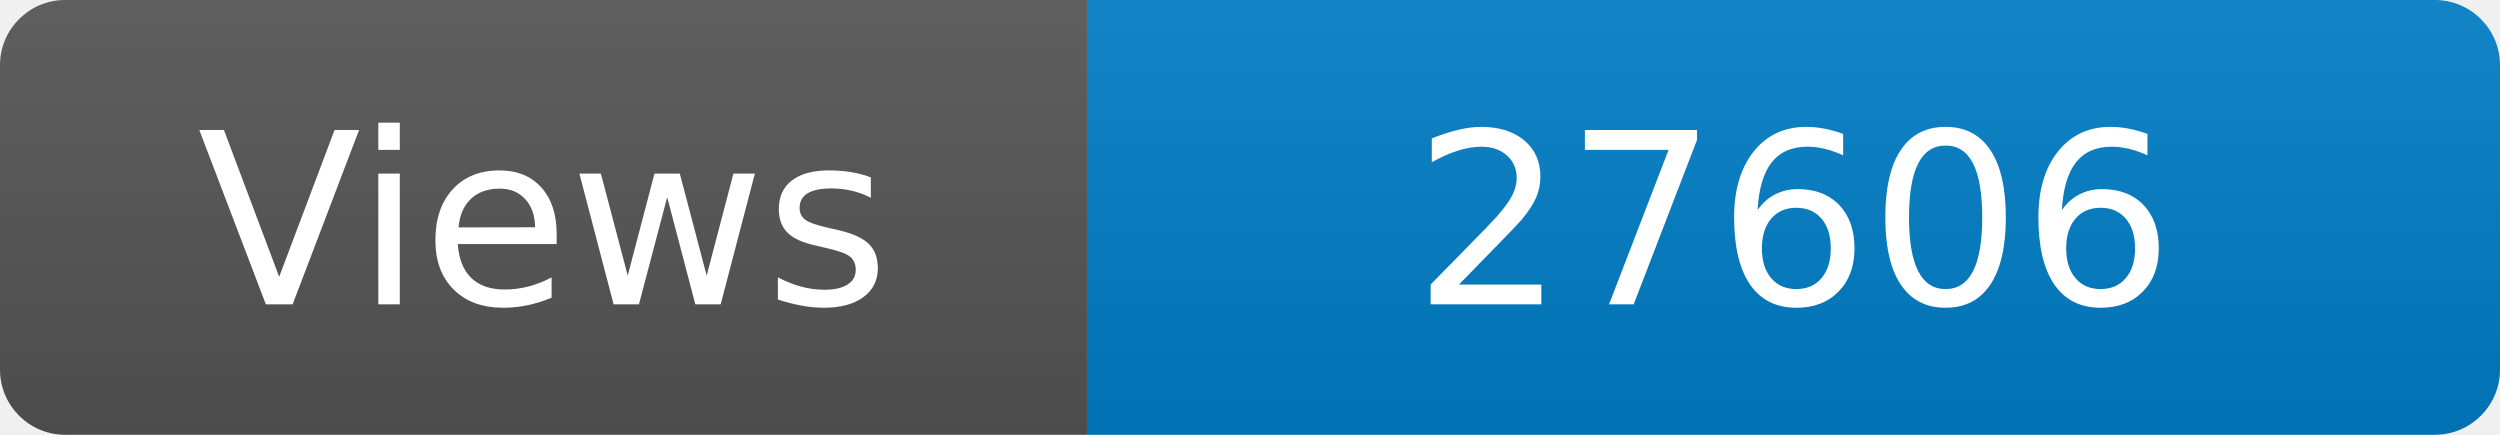
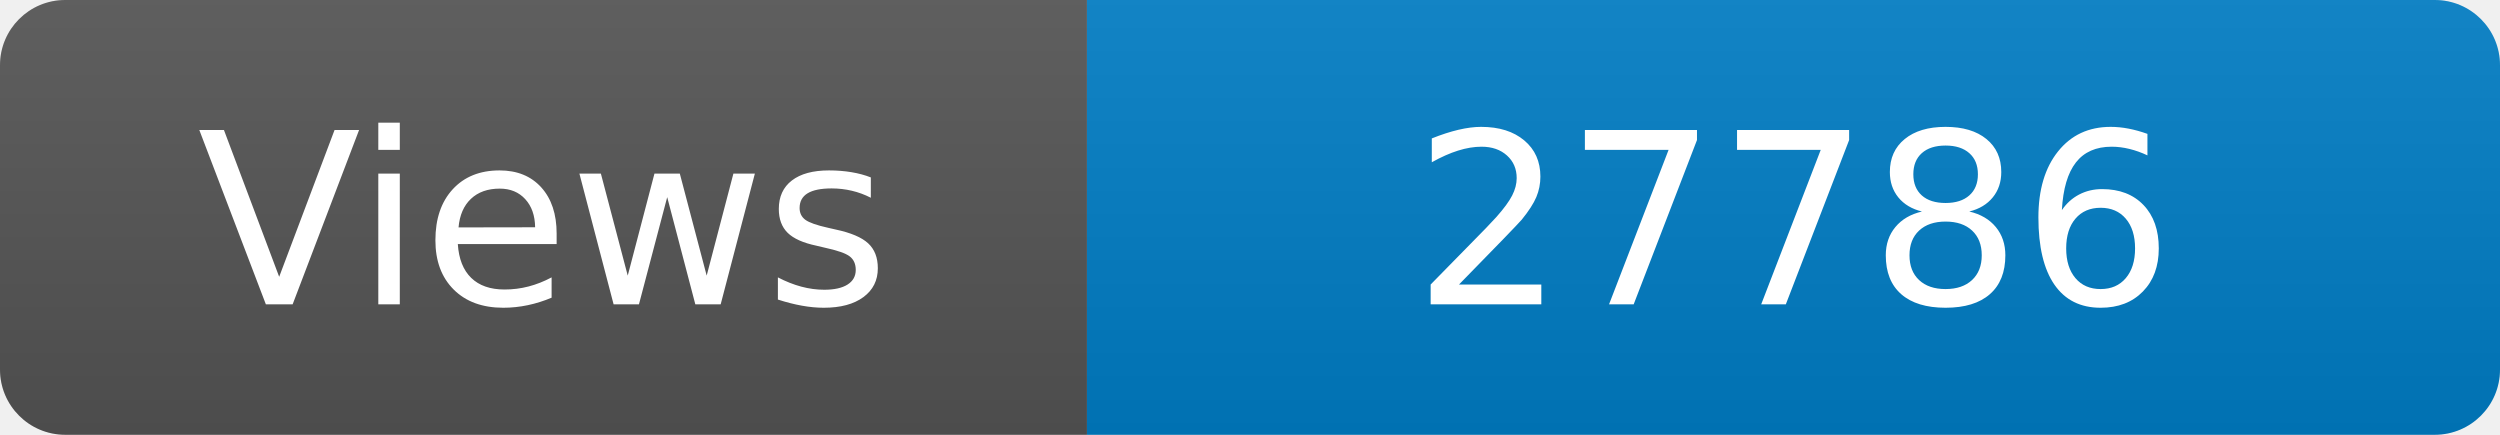
<svg xmlns="http://www.w3.org/2000/svg" width="115" height="20" role="img" aria-label="Maintained?: yes">
  <linearGradient id="s" x2="0" y2="100%">
    <stop offset="0" stop-color="#bbb" stop-opacity=".1" />
    <stop offset="1" stop-opacity=".1" />
  </linearGradient>
  <clipPath id="r">
    <rect width="115" height="20" rx="3" fill="#fff" />
  </clipPath>
  <g clip-path="url(#r)">
    <rect width="50" height="20" fill="#555" />
    <rect x="50" width="160" height="20" fill="#007ec6" />
    <rect width="115" height="20" fill="url(#s)" />
  </g>
  <g fill="#fff" text-anchor="middle" font-family="Verdana,Geneva,DejaVu Sans,sans-serif" font-size="110">
    <text x="250" y="140" transform="scale(.1)" fill="#fff">Views</text>
-     <text x="825" y="140" transform="scale(.1)" fill="#fff">27606</text>
+     <text x="825" y="140" transform="scale(.1)" fill="#fff">27786</text>
  </g>
</svg>
